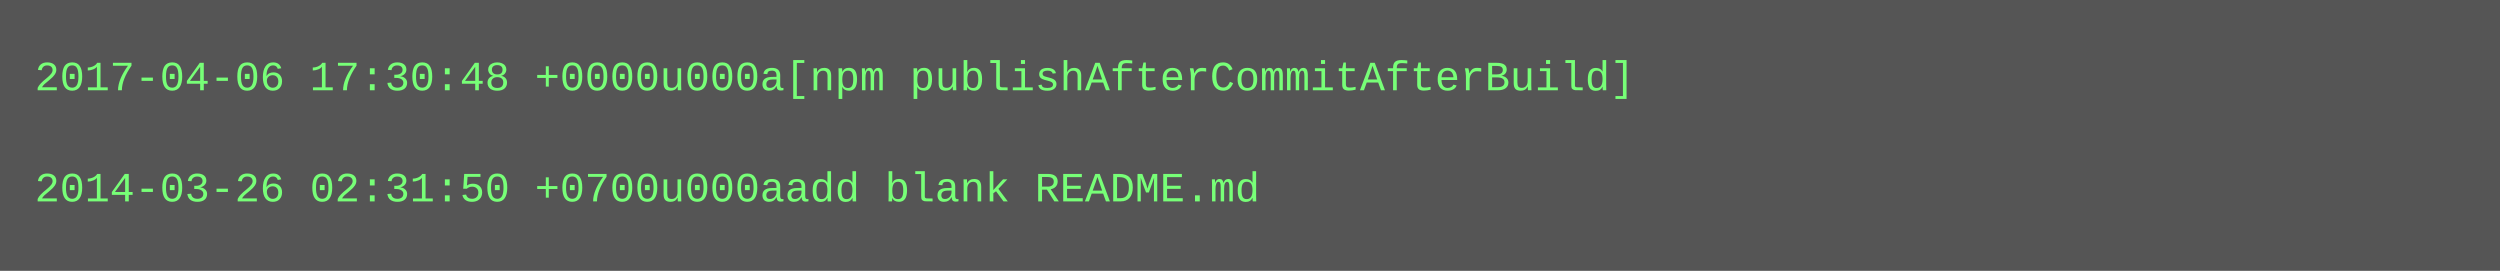
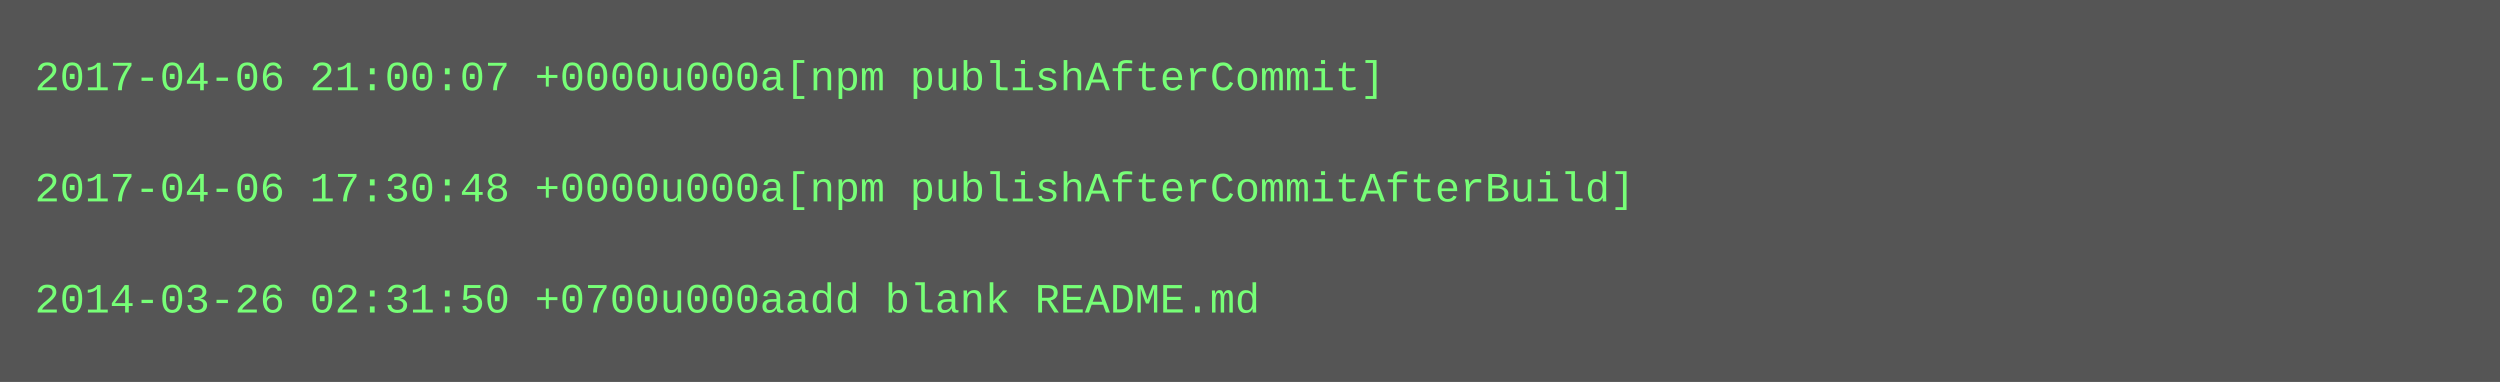
- <svg xmlns="http://www.w3.org/2000/svg" height="78" width="720">
-   <rect height="78" fill="#555" width="720" />
+ <svg xmlns="http://www.w3.org/2000/svg" height="110" width="720">
+   <rect height="110" fill="#555" width="720" />
  <text fill="#7f7" font-family="Courier New" font-size="12" xml:space="preserve">
-     <tspan x="10" y="26">2017-04-06 17:30:48 +0000u000a[npm publishAfterCommitAfterBuild]</tspan>
+     <tspan x="10" y="26">2017-04-06 21:00:07 +0000u000a[npm publishAfterCommit]</tspan>
    <tspan x="10" y="42" />
-     <tspan x="10" y="58">2014-03-26 02:31:50 +0700u000aadd blank README.md</tspan>
+     <tspan x="10" y="58">2017-04-06 17:30:48 +0000u000a[npm publishAfterCommitAfterBuild]</tspan>
+     <tspan x="10" y="74" />
+     <tspan x="10" y="90">2014-03-26 02:31:50 +0700u000aadd blank README.md</tspan>
  </text>
</svg>
